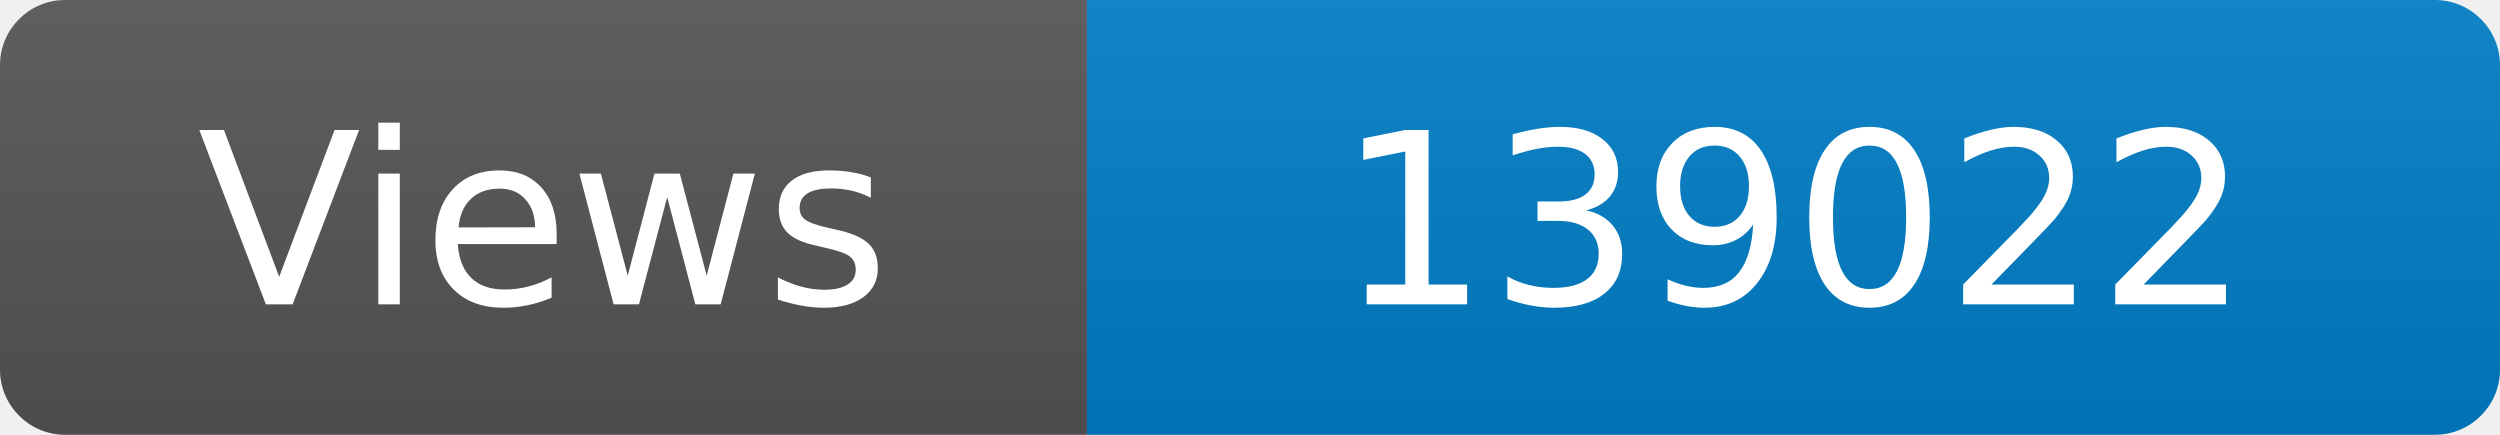
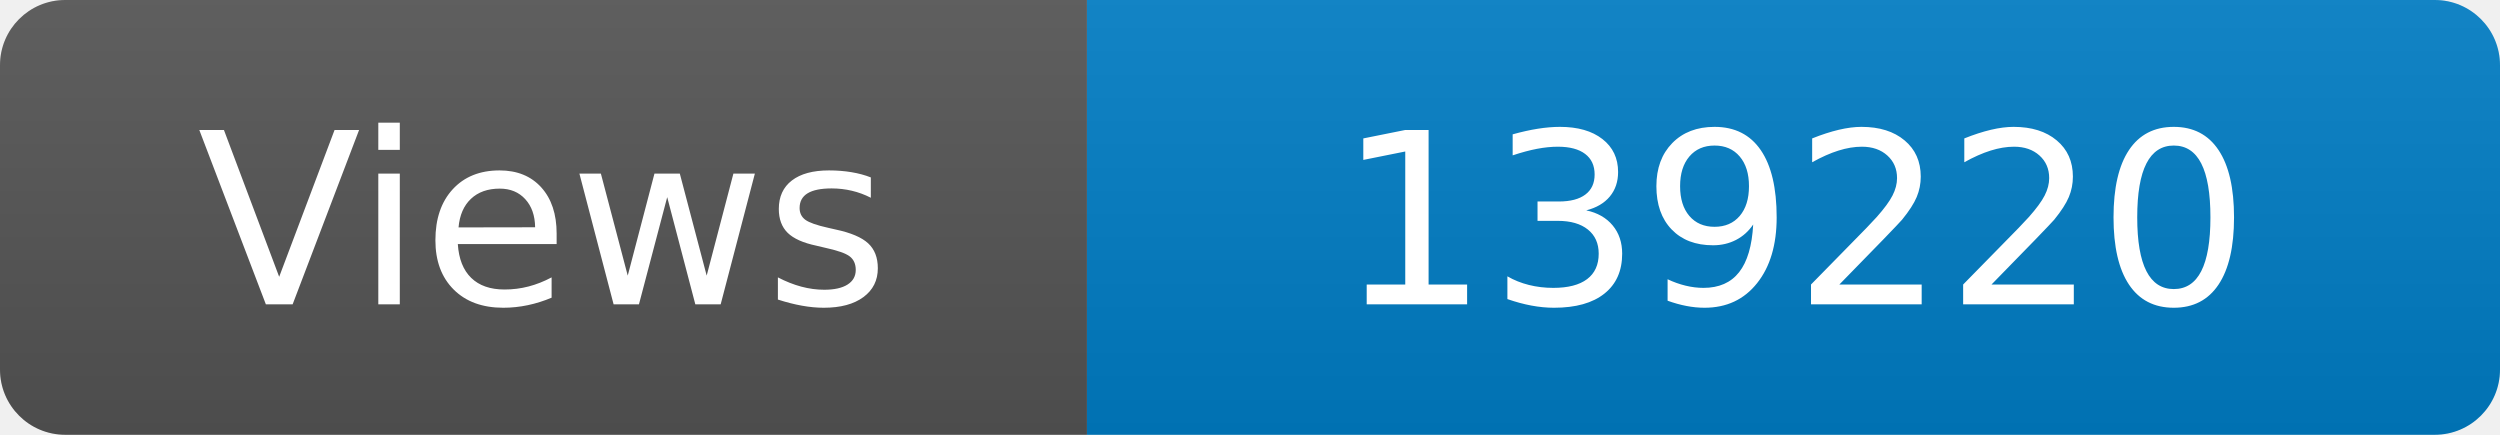
<svg xmlns="http://www.w3.org/2000/svg" width="115" height="20" role="img" aria-label="Maintained?: yes">
  <linearGradient id="s" x2="0" y2="100%">
    <stop offset="0" stop-color="#bbb" stop-opacity=".1" />
    <stop offset="1" stop-opacity=".1" />
  </linearGradient>
  <clipPath id="r">
    <rect width="115" height="20" rx="3" fill="#fff" />
  </clipPath>
  <g clip-path="url(#r)">
    <rect width="50" height="20" fill="#555" />
    <rect x="50" width="160" height="20" fill="#007ec6" />
    <rect width="115" height="20" fill="url(#s)" />
  </g>
  <g fill="#fff" text-anchor="middle" font-family="Verdana,Geneva,DejaVu Sans,sans-serif" font-size="110">
    <text x="250" y="140" transform="scale(.1)" fill="#fff">Views</text>
-     <text x="825" y="140" transform="scale(.1)" fill="#fff">139022</text>
+     <text x="825" y="140" transform="scale(.1)" fill="#fff">139220</text>
  </g>
</svg>
